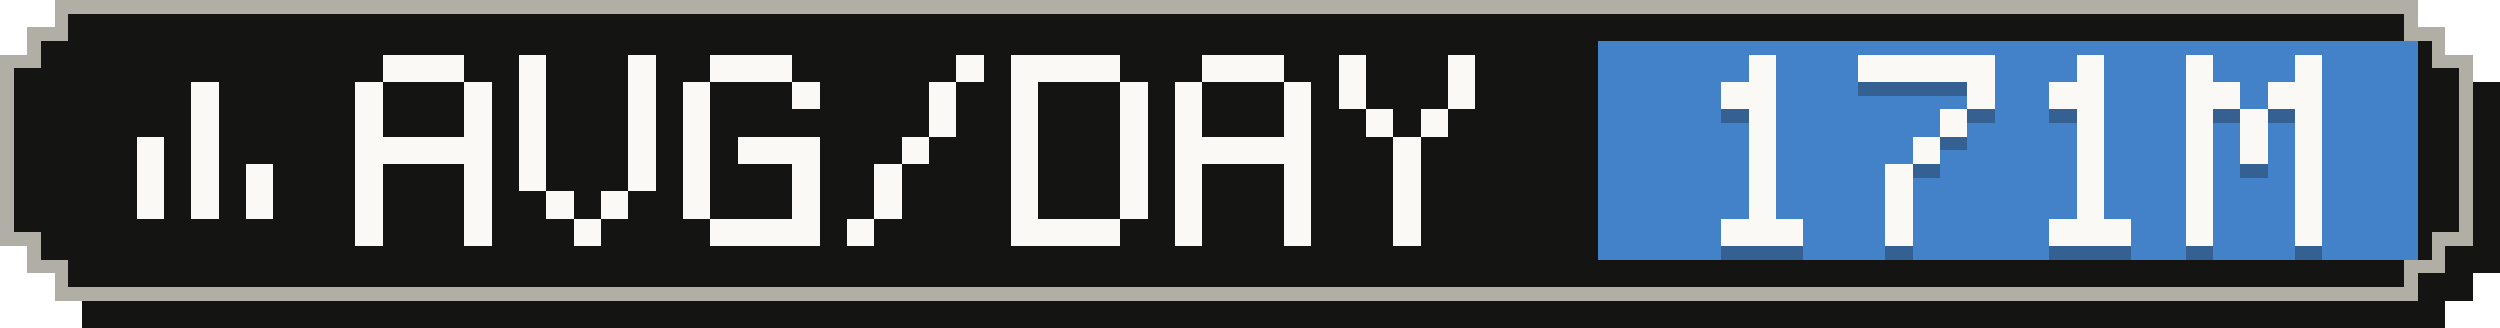
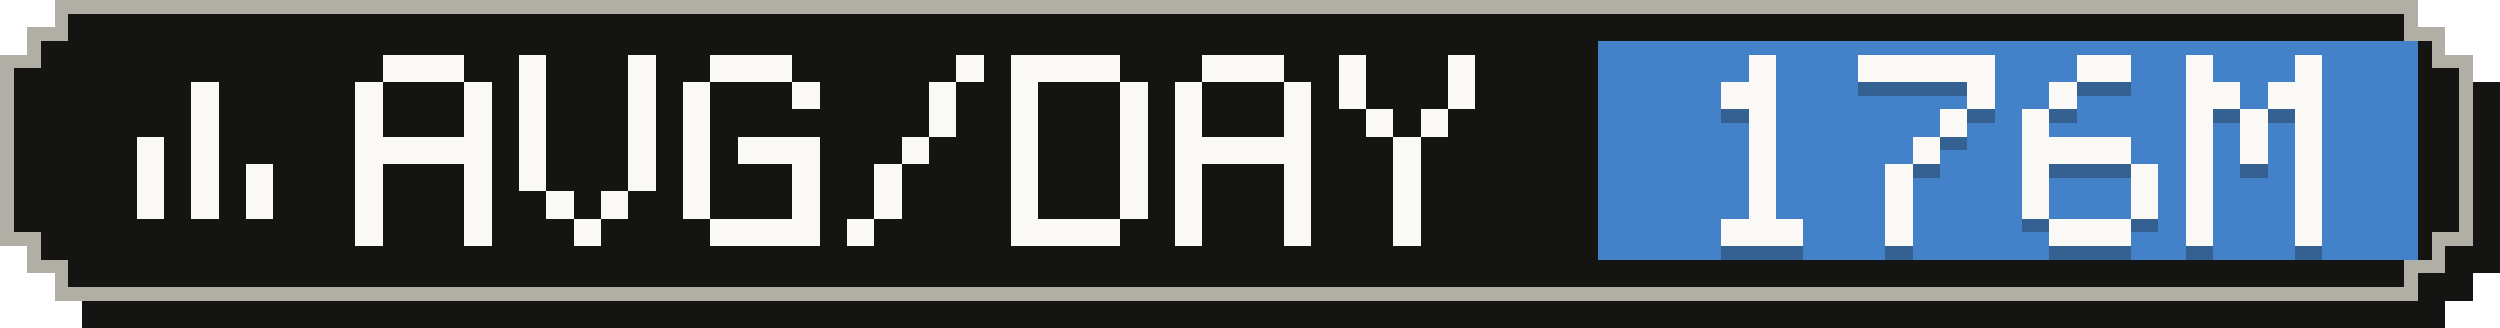
- <svg xmlns="http://www.w3.org/2000/svg" width="183" height="24" viewBox="0 0 183 24" role="img" aria-label="Average tokens per active day: 171M">
+ <svg xmlns="http://www.w3.org/2000/svg" width="183" height="24" viewBox="0 0 183 24" role="img" aria-label="Average tokens per active day: 176M">
  <g shape-rendering="crispEdges">
    <path fill="#141413" d="M6,2 H179 V4 H181 V6 H183 V20 H181 V22 H179 V24 H6 V22 H4 V20 H2 V6 H4 V4 H6 Z" />
    <path fill="#b0aea5" d="M4,0 H177 V2 H179 V4 H181 V18 H179 V20 H177 V22 H4 V20 H2 V18 H0 V4 H2 V2 H4 Z" />
    <path fill="#141413" d="M5,1 H176 V3 H178 V5 H180 V17 H178 V19 H176 V21 H5 V19 H3 V17 H1 V5 H3 V3 H5 Z" />
    <rect fill="#4382c9" x="117" y="3" width="60" height="16" />
    <g fill="#faf9f5">
      <rect x="14" y="6" width="2" height="2" />
      <rect x="14" y="8" width="2" height="2" />
      <rect x="10" y="10" width="2" height="2" />
      <rect x="14" y="10" width="2" height="2" />
      <rect x="10" y="12" width="2" height="2" />
      <rect x="14" y="12" width="2" height="2" />
      <rect x="18" y="12" width="2" height="2" />
      <rect x="10" y="14" width="2" height="2" />
      <rect x="14" y="14" width="2" height="2" />
      <rect x="18" y="14" width="2" height="2" />
    </g>
    <g fill="#faf9f5">
      <rect x="28" y="4" width="6" height="2" />
      <rect x="26" y="6" width="2" height="2" />
      <rect x="34" y="6" width="2" height="2" />
      <rect x="26" y="8" width="2" height="2" />
      <rect x="34" y="8" width="2" height="2" />
      <rect x="26" y="10" width="10" height="2" />
      <rect x="26" y="12" width="2" height="2" />
      <rect x="34" y="12" width="2" height="2" />
      <rect x="26" y="14" width="2" height="2" />
      <rect x="34" y="14" width="2" height="2" />
      <rect x="26" y="16" width="2" height="2" />
      <rect x="34" y="16" width="2" height="2" />
      <rect x="38" y="4" width="2" height="2" />
      <rect x="46" y="4" width="2" height="2" />
      <rect x="38" y="6" width="2" height="2" />
      <rect x="46" y="6" width="2" height="2" />
      <rect x="38" y="8" width="2" height="2" />
      <rect x="46" y="8" width="2" height="2" />
      <rect x="38" y="10" width="2" height="2" />
      <rect x="46" y="10" width="2" height="2" />
      <rect x="38" y="12" width="2" height="2" />
      <rect x="46" y="12" width="2" height="2" />
      <rect x="40" y="14" width="2" height="2" />
      <rect x="44" y="14" width="2" height="2" />
      <rect x="42" y="16" width="2" height="2" />
      <rect x="52" y="4" width="6" height="2" />
      <rect x="50" y="6" width="2" height="2" />
      <rect x="58" y="6" width="2" height="2" />
      <rect x="50" y="8" width="2" height="2" />
      <rect x="50" y="10" width="2" height="2" />
      <rect x="54" y="10" width="6" height="2" />
      <rect x="50" y="12" width="2" height="2" />
      <rect x="58" y="12" width="2" height="2" />
      <rect x="50" y="14" width="2" height="2" />
      <rect x="58" y="14" width="2" height="2" />
      <rect x="52" y="16" width="8" height="2" />
      <rect x="70" y="4" width="2" height="2" />
      <rect x="68" y="6" width="2" height="2" />
      <rect x="68" y="8" width="2" height="2" />
      <rect x="66" y="10" width="2" height="2" />
      <rect x="64" y="12" width="2" height="2" />
      <rect x="64" y="14" width="2" height="2" />
      <rect x="62" y="16" width="2" height="2" />
      <rect x="74" y="4" width="8" height="2" />
      <rect x="74" y="6" width="2" height="2" />
      <rect x="82" y="6" width="2" height="2" />
      <rect x="74" y="8" width="2" height="2" />
      <rect x="82" y="8" width="2" height="2" />
      <rect x="74" y="10" width="2" height="2" />
      <rect x="82" y="10" width="2" height="2" />
      <rect x="74" y="12" width="2" height="2" />
      <rect x="82" y="12" width="2" height="2" />
      <rect x="74" y="14" width="2" height="2" />
      <rect x="82" y="14" width="2" height="2" />
      <rect x="74" y="16" width="8" height="2" />
      <rect x="88" y="4" width="6" height="2" />
      <rect x="86" y="6" width="2" height="2" />
      <rect x="94" y="6" width="2" height="2" />
      <rect x="86" y="8" width="2" height="2" />
      <rect x="94" y="8" width="2" height="2" />
      <rect x="86" y="10" width="10" height="2" />
      <rect x="86" y="12" width="2" height="2" />
      <rect x="94" y="12" width="2" height="2" />
      <rect x="86" y="14" width="2" height="2" />
      <rect x="94" y="14" width="2" height="2" />
      <rect x="86" y="16" width="2" height="2" />
      <rect x="94" y="16" width="2" height="2" />
      <rect x="98" y="4" width="2" height="2" />
      <rect x="106" y="4" width="2" height="2" />
      <rect x="98" y="6" width="2" height="2" />
      <rect x="106" y="6" width="2" height="2" />
      <rect x="100" y="8" width="2" height="2" />
      <rect x="104" y="8" width="2" height="2" />
      <rect x="102" y="10" width="2" height="2" />
      <rect x="102" y="12" width="2" height="2" />
      <rect x="102" y="14" width="2" height="2" />
      <rect x="102" y="16" width="2" height="2" />
    </g>
    <g fill="#141413" fill-opacity=".3">
      <rect x="128" y="5" width="2" height="2" />
      <rect x="126" y="7" width="4" height="2" />
      <rect x="128" y="9" width="2" height="2" />
      <rect x="128" y="11" width="2" height="2" />
      <rect x="128" y="13" width="2" height="2" />
      <rect x="128" y="15" width="2" height="2" />
      <rect x="126" y="17" width="6" height="2" />
      <rect x="136" y="5" width="10" height="2" />
      <rect x="144" y="7" width="2" height="2" />
      <rect x="142" y="9" width="2" height="2" />
      <rect x="140" y="11" width="2" height="2" />
      <rect x="138" y="13" width="2" height="2" />
      <rect x="138" y="15" width="2" height="2" />
      <rect x="138" y="17" width="2" height="2" />
-       <rect x="152" y="5" width="2" height="2" />
-       <rect x="150" y="7" width="4" height="2" />
-       <rect x="152" y="9" width="2" height="2" />
-       <rect x="152" y="11" width="2" height="2" />
-       <rect x="152" y="13" width="2" height="2" />
-       <rect x="152" y="15" width="2" height="2" />
+       <rect x="152" y="5" width="4" height="2" />
+       <rect x="150" y="7" width="2" height="2" />
+       <rect x="148" y="9" width="2" height="2" />
+       <rect x="148" y="11" width="8" height="2" />
+       <rect x="148" y="13" width="2" height="2" />
+       <rect x="156" y="13" width="2" height="2" />
+       <rect x="148" y="15" width="2" height="2" />
+       <rect x="156" y="15" width="2" height="2" />
      <rect x="150" y="17" width="6" height="2" />
      <rect x="160" y="5" width="2" height="2" />
      <rect x="168" y="5" width="2" height="2" />
      <rect x="160" y="7" width="4" height="2" />
      <rect x="166" y="7" width="4" height="2" />
      <rect x="160" y="9" width="2" height="2" />
      <rect x="164" y="9" width="2" height="2" />
      <rect x="168" y="9" width="2" height="2" />
      <rect x="160" y="11" width="2" height="2" />
      <rect x="164" y="11" width="2" height="2" />
      <rect x="168" y="11" width="2" height="2" />
      <rect x="160" y="13" width="2" height="2" />
      <rect x="168" y="13" width="2" height="2" />
      <rect x="160" y="15" width="2" height="2" />
      <rect x="168" y="15" width="2" height="2" />
      <rect x="160" y="17" width="2" height="2" />
      <rect x="168" y="17" width="2" height="2" />
    </g>
    <g fill="#faf9f5">
      <rect x="128" y="4" width="2" height="2" />
      <rect x="126" y="6" width="4" height="2" />
      <rect x="128" y="8" width="2" height="2" />
      <rect x="128" y="10" width="2" height="2" />
      <rect x="128" y="12" width="2" height="2" />
      <rect x="128" y="14" width="2" height="2" />
      <rect x="126" y="16" width="6" height="2" />
      <rect x="136" y="4" width="10" height="2" />
      <rect x="144" y="6" width="2" height="2" />
      <rect x="142" y="8" width="2" height="2" />
      <rect x="140" y="10" width="2" height="2" />
      <rect x="138" y="12" width="2" height="2" />
      <rect x="138" y="14" width="2" height="2" />
      <rect x="138" y="16" width="2" height="2" />
-       <rect x="152" y="4" width="2" height="2" />
-       <rect x="150" y="6" width="4" height="2" />
-       <rect x="152" y="8" width="2" height="2" />
-       <rect x="152" y="10" width="2" height="2" />
-       <rect x="152" y="12" width="2" height="2" />
-       <rect x="152" y="14" width="2" height="2" />
+       <rect x="152" y="4" width="4" height="2" />
+       <rect x="150" y="6" width="2" height="2" />
+       <rect x="148" y="8" width="2" height="2" />
+       <rect x="148" y="10" width="8" height="2" />
+       <rect x="148" y="12" width="2" height="2" />
+       <rect x="156" y="12" width="2" height="2" />
+       <rect x="148" y="14" width="2" height="2" />
+       <rect x="156" y="14" width="2" height="2" />
      <rect x="150" y="16" width="6" height="2" />
      <rect x="160" y="4" width="2" height="2" />
      <rect x="168" y="4" width="2" height="2" />
      <rect x="160" y="6" width="4" height="2" />
      <rect x="166" y="6" width="4" height="2" />
      <rect x="160" y="8" width="2" height="2" />
      <rect x="164" y="8" width="2" height="2" />
      <rect x="168" y="8" width="2" height="2" />
      <rect x="160" y="10" width="2" height="2" />
      <rect x="164" y="10" width="2" height="2" />
      <rect x="168" y="10" width="2" height="2" />
      <rect x="160" y="12" width="2" height="2" />
      <rect x="168" y="12" width="2" height="2" />
      <rect x="160" y="14" width="2" height="2" />
      <rect x="168" y="14" width="2" height="2" />
      <rect x="160" y="16" width="2" height="2" />
      <rect x="168" y="16" width="2" height="2" />
    </g>
  </g>
</svg>
